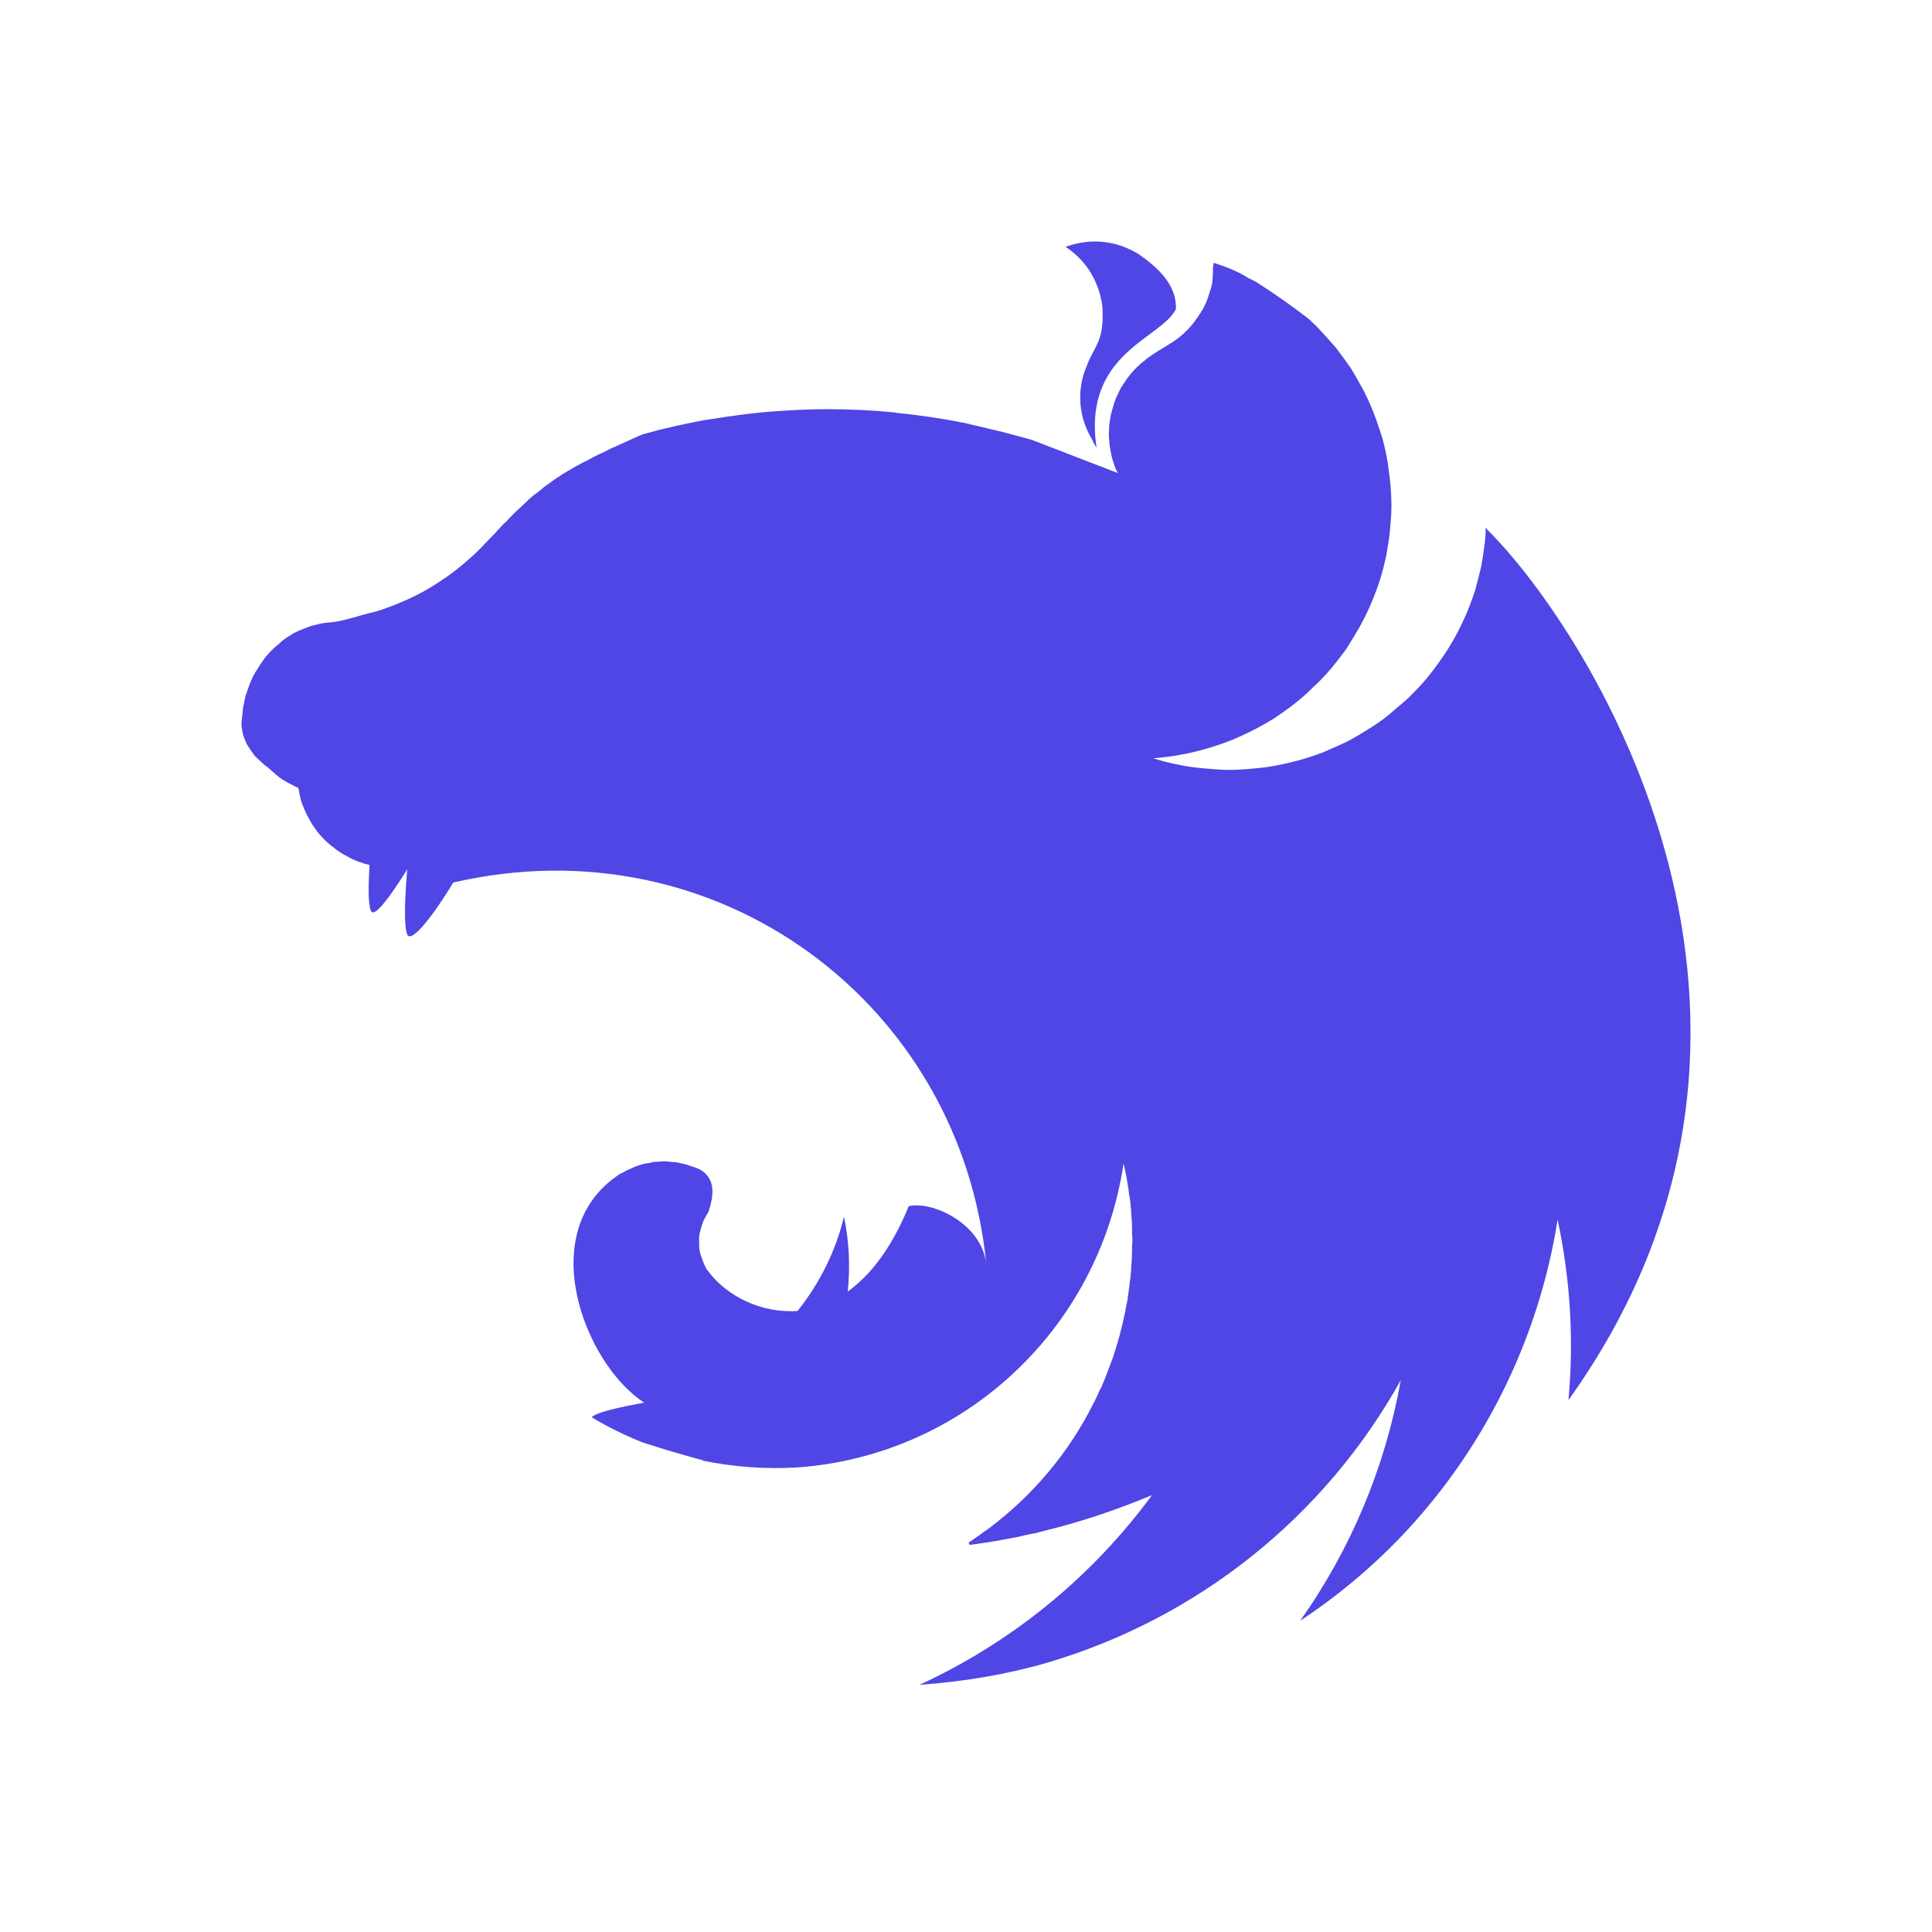
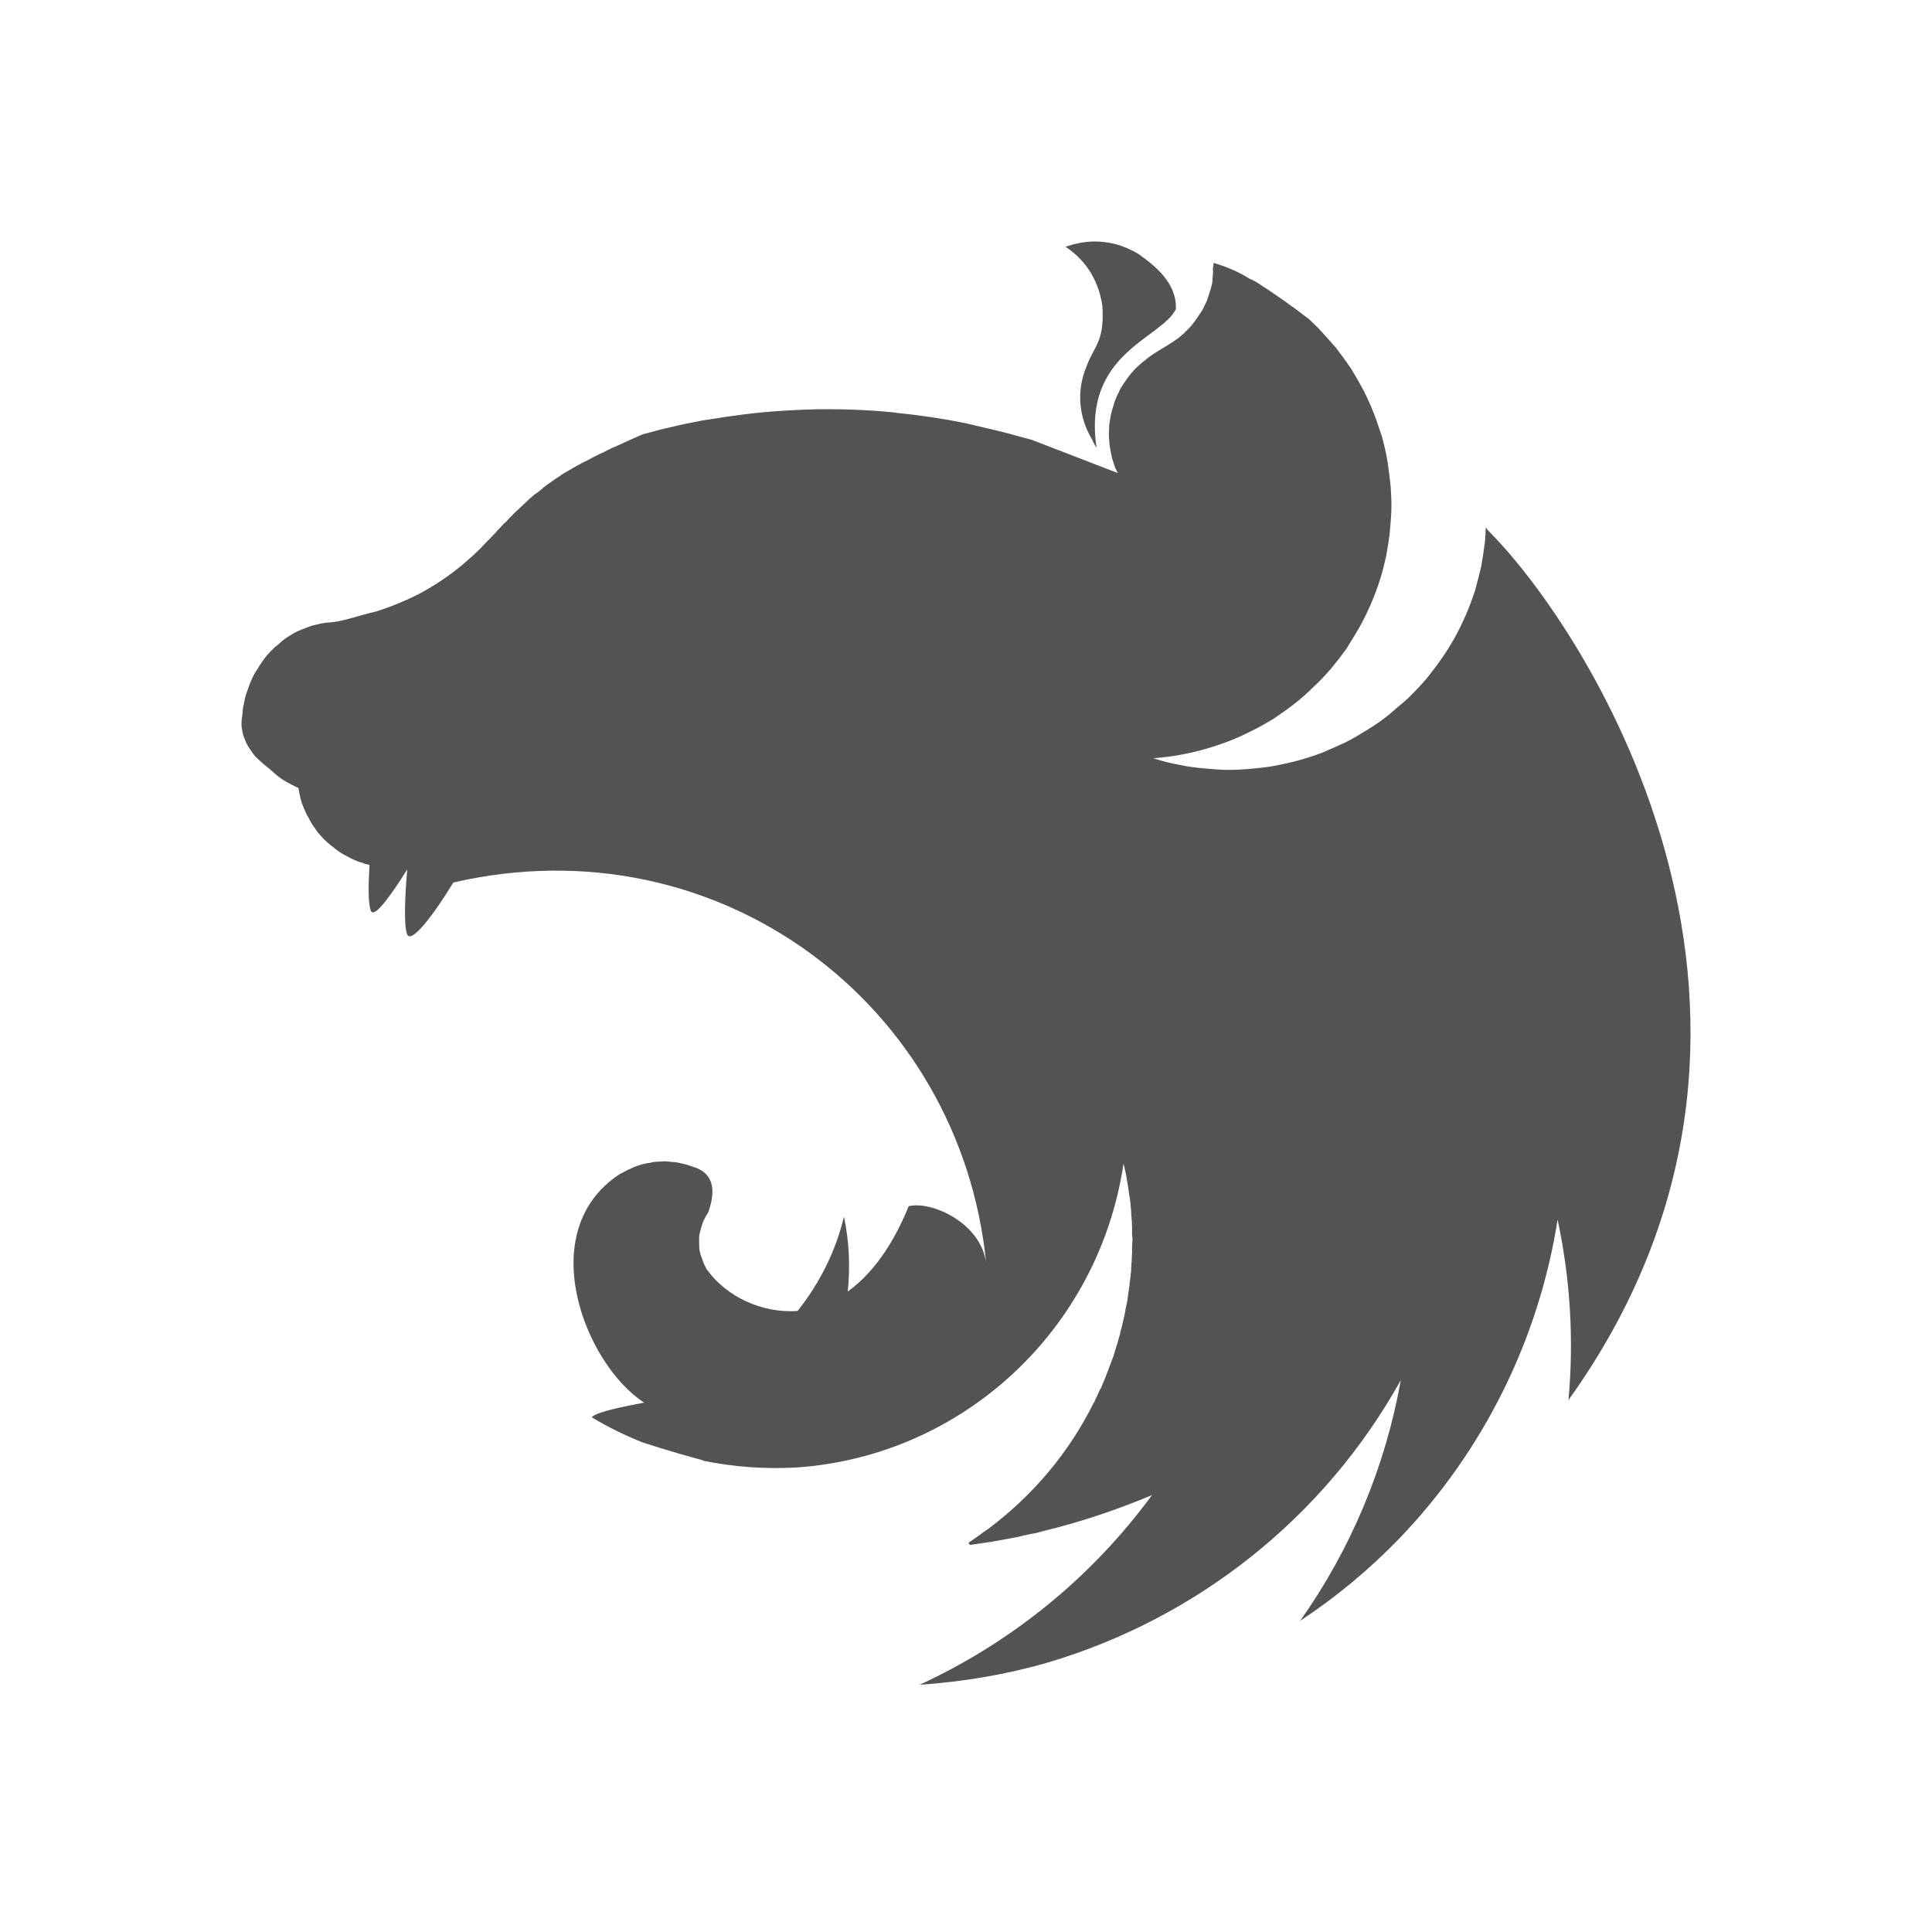
<svg xmlns="http://www.w3.org/2000/svg" width="24" height="24" viewBox="0 0 24 24" fill="none">
-   <path fill-rule="evenodd" clip-rule="evenodd" d="M13.599 3C13.468 3 13.348 3.028 13.236 3.065C13.473 3.223 13.603 3.432 13.668 3.669C13.673 3.702 13.682 3.725 13.687 3.758C13.692 3.786 13.696 3.813 13.696 3.841C13.715 4.25 13.589 4.302 13.501 4.543C13.366 4.855 13.403 5.189 13.566 5.459C13.58 5.492 13.599 5.529 13.622 5.561C13.445 4.385 14.426 4.209 14.607 3.841C14.621 3.521 14.356 3.307 14.147 3.158C13.947 3.037 13.766 3 13.599 3ZM15.077 3.265C15.058 3.372 15.072 3.344 15.068 3.4C15.063 3.437 15.063 3.483 15.058 3.521C15.049 3.558 15.04 3.595 15.026 3.632C15.016 3.669 15.002 3.707 14.989 3.744C14.97 3.781 14.956 3.813 14.937 3.851C14.924 3.869 14.914 3.888 14.9 3.906C14.891 3.92 14.882 3.934 14.872 3.948C14.849 3.981 14.826 4.013 14.803 4.041C14.775 4.069 14.752 4.102 14.719 4.125V4.13C14.691 4.153 14.663 4.181 14.631 4.204C14.533 4.278 14.421 4.334 14.319 4.404C14.287 4.427 14.254 4.446 14.226 4.474C14.194 4.497 14.166 4.52 14.138 4.548C14.105 4.576 14.082 4.604 14.054 4.636C14.031 4.664 14.003 4.697 13.984 4.729C13.961 4.762 13.938 4.794 13.919 4.827C13.901 4.864 13.887 4.897 13.868 4.934C13.854 4.971 13.84 5.004 13.831 5.041C13.817 5.083 13.808 5.12 13.799 5.157C13.794 5.176 13.794 5.199 13.789 5.217C13.785 5.236 13.785 5.255 13.78 5.273C13.78 5.31 13.775 5.352 13.775 5.389C13.775 5.417 13.775 5.445 13.78 5.473C13.78 5.51 13.785 5.547 13.794 5.589C13.799 5.626 13.808 5.664 13.817 5.701C13.831 5.738 13.84 5.775 13.854 5.812C13.864 5.836 13.877 5.859 13.887 5.877L12.818 5.464C12.636 5.413 12.46 5.366 12.278 5.324C12.181 5.301 12.083 5.278 11.986 5.255C11.707 5.199 11.423 5.157 11.14 5.129C11.13 5.129 11.126 5.124 11.116 5.124C10.837 5.096 10.563 5.083 10.284 5.083C10.08 5.083 9.875 5.092 9.675 5.106C9.392 5.124 9.108 5.162 8.825 5.208C8.755 5.217 8.685 5.231 8.615 5.245C8.471 5.273 8.332 5.306 8.197 5.338C8.127 5.357 8.058 5.375 7.988 5.394C7.918 5.422 7.853 5.454 7.788 5.482C7.737 5.506 7.686 5.529 7.635 5.552C7.625 5.557 7.616 5.557 7.611 5.561C7.565 5.585 7.523 5.603 7.481 5.626C7.467 5.631 7.458 5.636 7.449 5.64C7.397 5.664 7.346 5.691 7.305 5.715C7.272 5.729 7.239 5.747 7.212 5.761C7.198 5.771 7.179 5.78 7.17 5.784C7.128 5.808 7.086 5.831 7.049 5.854C7.007 5.877 6.97 5.901 6.937 5.924C6.905 5.947 6.872 5.966 6.844 5.989C6.84 5.994 6.835 5.994 6.83 5.998C6.802 6.017 6.77 6.04 6.742 6.063C6.742 6.063 6.737 6.068 6.733 6.073C6.71 6.091 6.686 6.11 6.663 6.128C6.654 6.133 6.644 6.142 6.635 6.147C6.612 6.166 6.589 6.189 6.565 6.207C6.561 6.217 6.551 6.221 6.547 6.226C6.519 6.254 6.491 6.277 6.463 6.305C6.458 6.305 6.458 6.31 6.454 6.314C6.426 6.338 6.398 6.366 6.37 6.393C6.366 6.398 6.366 6.403 6.361 6.403C6.338 6.426 6.314 6.449 6.291 6.477C6.282 6.486 6.268 6.496 6.259 6.505C6.235 6.533 6.207 6.561 6.18 6.589C6.175 6.598 6.166 6.603 6.161 6.612C6.124 6.649 6.091 6.686 6.054 6.723C6.049 6.728 6.045 6.733 6.04 6.737C5.966 6.816 5.887 6.895 5.803 6.965C5.719 7.04 5.631 7.109 5.543 7.17C5.45 7.235 5.361 7.291 5.264 7.346C5.171 7.397 5.073 7.444 4.971 7.486C4.873 7.528 4.771 7.565 4.669 7.597C4.474 7.639 4.274 7.718 4.102 7.732C4.065 7.732 4.023 7.741 3.985 7.746C3.944 7.755 3.906 7.765 3.869 7.774C3.832 7.788 3.795 7.802 3.758 7.816C3.721 7.83 3.683 7.848 3.646 7.867C3.614 7.89 3.576 7.909 3.544 7.932C3.511 7.955 3.479 7.983 3.451 8.011C3.418 8.034 3.386 8.067 3.358 8.095C3.33 8.127 3.302 8.155 3.279 8.188C3.256 8.225 3.228 8.257 3.209 8.295C3.186 8.327 3.163 8.364 3.144 8.402C3.126 8.443 3.107 8.481 3.093 8.522C3.079 8.56 3.065 8.601 3.051 8.643C3.042 8.68 3.033 8.718 3.028 8.755C3.028 8.76 3.023 8.764 3.023 8.769C3.014 8.811 3.014 8.866 3.009 8.894C3.005 8.927 3 8.955 3 8.987C3 9.006 3 9.029 3.005 9.048C3.009 9.08 3.014 9.108 3.023 9.136C3.033 9.164 3.042 9.192 3.056 9.22V9.224C3.07 9.252 3.088 9.28 3.107 9.308C3.126 9.336 3.144 9.364 3.167 9.392C3.191 9.415 3.218 9.443 3.246 9.466C3.274 9.494 3.302 9.517 3.335 9.54C3.446 9.638 3.474 9.671 3.618 9.745C3.642 9.759 3.665 9.768 3.693 9.782C3.697 9.782 3.702 9.787 3.707 9.787C3.707 9.796 3.707 9.801 3.711 9.81C3.716 9.847 3.725 9.884 3.734 9.922C3.744 9.963 3.758 10.001 3.772 10.033C3.786 10.061 3.795 10.089 3.809 10.117C3.814 10.126 3.818 10.136 3.823 10.14C3.841 10.177 3.86 10.21 3.879 10.242C3.902 10.275 3.925 10.307 3.948 10.34C3.972 10.368 3.999 10.4 4.027 10.428C4.055 10.456 4.083 10.479 4.116 10.507C4.116 10.507 4.12 10.512 4.125 10.512C4.153 10.535 4.181 10.559 4.209 10.577C4.241 10.6 4.274 10.619 4.311 10.637C4.343 10.656 4.381 10.675 4.418 10.689C4.446 10.703 4.478 10.712 4.511 10.721C4.515 10.726 4.52 10.726 4.529 10.73C4.548 10.735 4.571 10.74 4.59 10.744C4.576 10.995 4.571 11.232 4.608 11.316C4.65 11.409 4.855 11.126 5.059 10.8C5.031 11.121 5.013 11.498 5.059 11.609C5.11 11.725 5.389 11.363 5.631 10.963C8.927 10.201 11.934 12.478 12.251 15.695C12.19 15.193 11.572 14.914 11.288 14.984C11.149 15.328 10.912 15.77 10.531 16.044C10.563 15.737 10.549 15.421 10.484 15.114C10.382 15.542 10.182 15.941 9.908 16.285C9.466 16.318 9.025 16.104 8.792 15.784C8.773 15.77 8.769 15.742 8.755 15.723C8.741 15.691 8.727 15.658 8.718 15.625C8.704 15.593 8.694 15.56 8.69 15.528C8.685 15.495 8.685 15.463 8.685 15.425C8.685 15.402 8.685 15.379 8.685 15.356C8.69 15.323 8.699 15.291 8.708 15.258C8.718 15.226 8.727 15.193 8.741 15.161C8.76 15.128 8.773 15.095 8.797 15.063C8.876 14.84 8.876 14.659 8.732 14.552C8.704 14.533 8.676 14.519 8.643 14.505C8.625 14.501 8.601 14.491 8.583 14.486C8.569 14.482 8.56 14.477 8.546 14.473C8.513 14.463 8.481 14.454 8.448 14.449C8.416 14.44 8.383 14.435 8.35 14.435C8.318 14.431 8.281 14.426 8.248 14.426C8.225 14.426 8.202 14.431 8.178 14.431C8.141 14.431 8.109 14.435 8.076 14.445C8.044 14.449 8.011 14.454 7.979 14.463C7.946 14.473 7.914 14.482 7.881 14.496C7.848 14.51 7.821 14.524 7.788 14.538C7.76 14.552 7.732 14.57 7.7 14.584C6.617 15.291 7.263 16.946 8.002 17.424C7.723 17.476 7.439 17.536 7.36 17.596C7.356 17.601 7.351 17.606 7.351 17.606C7.551 17.727 7.76 17.829 7.979 17.917C8.276 18.015 8.592 18.103 8.732 18.14V18.145C9.117 18.224 9.508 18.252 9.903 18.229C11.962 18.084 13.65 16.518 13.957 14.454C13.966 14.496 13.975 14.533 13.985 14.575C13.998 14.659 14.017 14.747 14.026 14.835V14.84C14.036 14.882 14.04 14.924 14.045 14.961V14.979C14.05 15.021 14.054 15.063 14.054 15.1C14.059 15.151 14.063 15.202 14.063 15.254V15.328C14.063 15.351 14.068 15.379 14.068 15.402C14.068 15.43 14.063 15.458 14.063 15.486V15.551C14.063 15.584 14.059 15.611 14.059 15.644C14.059 15.663 14.059 15.681 14.054 15.704C14.054 15.737 14.05 15.77 14.05 15.807C14.045 15.821 14.045 15.835 14.045 15.849C14.04 15.886 14.036 15.918 14.031 15.956C14.031 15.969 14.031 15.983 14.026 15.997C14.022 16.044 14.012 16.086 14.008 16.132V16.137V16.141C13.998 16.183 13.989 16.23 13.98 16.272V16.285C13.97 16.327 13.961 16.369 13.952 16.411C13.952 16.416 13.947 16.425 13.947 16.43C13.938 16.471 13.929 16.513 13.915 16.555V16.569C13.901 16.616 13.887 16.657 13.877 16.699C13.873 16.704 13.873 16.709 13.873 16.709C13.859 16.755 13.845 16.802 13.831 16.848C13.812 16.895 13.799 16.936 13.78 16.983C13.761 17.029 13.747 17.076 13.729 17.118C13.71 17.164 13.692 17.206 13.673 17.252H13.668C13.65 17.294 13.631 17.341 13.608 17.383C13.603 17.396 13.599 17.406 13.594 17.415C13.589 17.42 13.589 17.424 13.585 17.429C13.283 18.038 12.836 18.573 12.278 18.991C12.241 19.014 12.204 19.042 12.167 19.07C12.158 19.079 12.144 19.084 12.134 19.093C12.102 19.116 12.069 19.14 12.032 19.163L12.046 19.191H12.051C12.116 19.182 12.181 19.172 12.246 19.163H12.251C12.371 19.144 12.492 19.121 12.613 19.098C12.646 19.093 12.683 19.084 12.715 19.075C12.739 19.07 12.757 19.065 12.78 19.061C12.813 19.056 12.845 19.047 12.878 19.042C12.906 19.033 12.934 19.028 12.962 19.019C13.427 18.907 13.877 18.754 14.31 18.573C13.571 19.581 12.581 20.395 11.423 20.929C11.958 20.892 12.492 20.804 13.008 20.655C14.882 20.102 16.457 18.842 17.401 17.145C17.21 18.219 16.783 19.242 16.151 20.134C16.602 19.837 17.015 19.493 17.392 19.102C18.433 18.015 19.116 16.634 19.349 15.151C19.507 15.886 19.553 16.643 19.484 17.392C22.84 12.711 19.763 7.858 18.475 6.579C18.47 6.57 18.466 6.565 18.466 6.556C18.461 6.561 18.461 6.561 18.461 6.565C18.461 6.561 18.461 6.561 18.456 6.556C18.456 6.612 18.452 6.668 18.447 6.724C18.433 6.83 18.419 6.933 18.401 7.035C18.377 7.137 18.349 7.239 18.322 7.342C18.289 7.439 18.252 7.542 18.21 7.639C18.168 7.732 18.122 7.83 18.07 7.923C18.019 8.011 17.964 8.104 17.903 8.188C17.843 8.276 17.778 8.36 17.713 8.439C17.643 8.522 17.568 8.597 17.494 8.671C17.448 8.713 17.406 8.75 17.359 8.787C17.322 8.82 17.29 8.848 17.252 8.88C17.169 8.946 17.085 9.006 16.992 9.062C16.904 9.117 16.811 9.173 16.718 9.22C16.62 9.266 16.523 9.308 16.425 9.35C16.327 9.387 16.225 9.42 16.123 9.448C16.02 9.475 15.914 9.499 15.811 9.517C15.704 9.536 15.598 9.545 15.495 9.554C15.421 9.559 15.347 9.564 15.272 9.564C15.165 9.564 15.058 9.554 14.956 9.545C14.849 9.536 14.742 9.522 14.64 9.499C14.533 9.48 14.431 9.452 14.328 9.42H14.324C14.426 9.41 14.528 9.401 14.631 9.382C14.738 9.364 14.84 9.341 14.942 9.313C15.044 9.285 15.147 9.252 15.244 9.215C15.346 9.178 15.444 9.131 15.537 9.085C15.635 9.038 15.723 8.987 15.816 8.932C15.904 8.871 15.993 8.811 16.076 8.746C16.16 8.681 16.239 8.611 16.313 8.536C16.392 8.467 16.462 8.388 16.532 8.309C16.602 8.225 16.667 8.141 16.727 8.058C16.736 8.044 16.746 8.025 16.755 8.011C16.801 7.937 16.848 7.862 16.89 7.788C16.941 7.695 16.987 7.602 17.029 7.504C17.071 7.407 17.108 7.309 17.141 7.207C17.173 7.109 17.197 7.007 17.22 6.905C17.238 6.798 17.257 6.696 17.266 6.593C17.276 6.486 17.285 6.38 17.285 6.277C17.285 6.203 17.28 6.128 17.276 6.054C17.266 5.947 17.252 5.845 17.238 5.743C17.22 5.636 17.197 5.533 17.169 5.431C17.136 5.334 17.104 5.231 17.066 5.134C17.029 5.036 16.983 4.938 16.936 4.845C16.885 4.753 16.834 4.66 16.778 4.571C16.718 4.483 16.657 4.399 16.592 4.316C16.523 4.237 16.453 4.158 16.378 4.078C16.341 4.041 16.299 3.999 16.258 3.962C16.048 3.8 15.83 3.646 15.611 3.507C15.579 3.488 15.551 3.474 15.518 3.46C15.365 3.363 15.221 3.311 15.077 3.265Z" fill="#4F46E5" />
+   <path fill-rule="evenodd" clip-rule="evenodd" d="M13.599 3C13.468 3 13.348 3.028 13.236 3.065C13.473 3.223 13.603 3.432 13.668 3.669C13.673 3.702 13.682 3.725 13.687 3.758C13.692 3.786 13.696 3.813 13.696 3.841C13.715 4.25 13.589 4.302 13.501 4.543C13.366 4.855 13.403 5.189 13.566 5.459C13.58 5.492 13.599 5.529 13.622 5.561C13.445 4.385 14.426 4.209 14.607 3.841C14.621 3.521 14.356 3.307 14.147 3.158C13.947 3.037 13.766 3 13.599 3ZM15.077 3.265C15.058 3.372 15.072 3.344 15.068 3.4C15.063 3.437 15.063 3.483 15.058 3.521C15.049 3.558 15.04 3.595 15.026 3.632C15.016 3.669 15.002 3.707 14.989 3.744C14.97 3.781 14.956 3.813 14.937 3.851C14.924 3.869 14.914 3.888 14.9 3.906C14.891 3.92 14.882 3.934 14.872 3.948C14.849 3.981 14.826 4.013 14.803 4.041C14.775 4.069 14.752 4.102 14.719 4.125V4.13C14.691 4.153 14.663 4.181 14.631 4.204C14.533 4.278 14.421 4.334 14.319 4.404C14.287 4.427 14.254 4.446 14.226 4.474C14.194 4.497 14.166 4.52 14.138 4.548C14.105 4.576 14.082 4.604 14.054 4.636C14.031 4.664 14.003 4.697 13.984 4.729C13.961 4.762 13.938 4.794 13.919 4.827C13.901 4.864 13.887 4.897 13.868 4.934C13.854 4.971 13.84 5.004 13.831 5.041C13.817 5.083 13.808 5.12 13.799 5.157C13.794 5.176 13.794 5.199 13.789 5.217C13.785 5.236 13.785 5.255 13.78 5.273C13.78 5.31 13.775 5.352 13.775 5.389C13.775 5.417 13.775 5.445 13.78 5.473C13.78 5.51 13.785 5.547 13.794 5.589C13.799 5.626 13.808 5.664 13.817 5.701C13.831 5.738 13.84 5.775 13.854 5.812C13.864 5.836 13.877 5.859 13.887 5.877L12.818 5.464C12.636 5.413 12.46 5.366 12.278 5.324C12.181 5.301 12.083 5.278 11.986 5.255C11.707 5.199 11.423 5.157 11.14 5.129C11.13 5.129 11.126 5.124 11.116 5.124C10.837 5.096 10.563 5.083 10.284 5.083C10.08 5.083 9.875 5.092 9.675 5.106C9.392 5.124 9.108 5.162 8.825 5.208C8.755 5.217 8.685 5.231 8.615 5.245C8.471 5.273 8.332 5.306 8.197 5.338C8.127 5.357 8.058 5.375 7.988 5.394C7.918 5.422 7.853 5.454 7.788 5.482C7.737 5.506 7.686 5.529 7.635 5.552C7.625 5.557 7.616 5.557 7.611 5.561C7.565 5.585 7.523 5.603 7.481 5.626C7.467 5.631 7.458 5.636 7.449 5.64C7.397 5.664 7.346 5.691 7.305 5.715C7.272 5.729 7.239 5.747 7.212 5.761C7.198 5.771 7.179 5.78 7.17 5.784C7.128 5.808 7.086 5.831 7.049 5.854C7.007 5.877 6.97 5.901 6.937 5.924C6.905 5.947 6.872 5.966 6.844 5.989C6.84 5.994 6.835 5.994 6.83 5.998C6.802 6.017 6.77 6.04 6.742 6.063C6.742 6.063 6.737 6.068 6.733 6.073C6.71 6.091 6.686 6.11 6.663 6.128C6.654 6.133 6.644 6.142 6.635 6.147C6.612 6.166 6.589 6.189 6.565 6.207C6.561 6.217 6.551 6.221 6.547 6.226C6.519 6.254 6.491 6.277 6.463 6.305C6.458 6.305 6.458 6.31 6.454 6.314C6.426 6.338 6.398 6.366 6.37 6.393C6.366 6.398 6.366 6.403 6.361 6.403C6.338 6.426 6.314 6.449 6.291 6.477C6.282 6.486 6.268 6.496 6.259 6.505C6.235 6.533 6.207 6.561 6.18 6.589C6.175 6.598 6.166 6.603 6.161 6.612C6.124 6.649 6.091 6.686 6.054 6.723C6.049 6.728 6.045 6.733 6.04 6.737C5.966 6.816 5.887 6.895 5.803 6.965C5.719 7.04 5.631 7.109 5.543 7.17C5.45 7.235 5.361 7.291 5.264 7.346C5.171 7.397 5.073 7.444 4.971 7.486C4.873 7.528 4.771 7.565 4.669 7.597C4.474 7.639 4.274 7.718 4.102 7.732C4.065 7.732 4.023 7.741 3.985 7.746C3.944 7.755 3.906 7.765 3.869 7.774C3.832 7.788 3.795 7.802 3.758 7.816C3.721 7.83 3.683 7.848 3.646 7.867C3.614 7.89 3.576 7.909 3.544 7.932C3.511 7.955 3.479 7.983 3.451 8.011C3.418 8.034 3.386 8.067 3.358 8.095C3.33 8.127 3.302 8.155 3.279 8.188C3.256 8.225 3.228 8.257 3.209 8.295C3.186 8.327 3.163 8.364 3.144 8.402C3.126 8.443 3.107 8.481 3.093 8.522C3.079 8.56 3.065 8.601 3.051 8.643C3.042 8.68 3.033 8.718 3.028 8.755C3.028 8.76 3.023 8.764 3.023 8.769C3.014 8.811 3.014 8.866 3.009 8.894C3.005 8.927 3 8.955 3 8.987C3 9.006 3 9.029 3.005 9.048C3.009 9.08 3.014 9.108 3.023 9.136C3.033 9.164 3.042 9.192 3.056 9.22V9.224C3.07 9.252 3.088 9.28 3.107 9.308C3.126 9.336 3.144 9.364 3.167 9.392C3.191 9.415 3.218 9.443 3.246 9.466C3.274 9.494 3.302 9.517 3.335 9.54C3.446 9.638 3.474 9.671 3.618 9.745C3.642 9.759 3.665 9.768 3.693 9.782C3.697 9.782 3.702 9.787 3.707 9.787C3.707 9.796 3.707 9.801 3.711 9.81C3.716 9.847 3.725 9.884 3.734 9.922C3.744 9.963 3.758 10.001 3.772 10.033C3.786 10.061 3.795 10.089 3.809 10.117C3.814 10.126 3.818 10.136 3.823 10.14C3.841 10.177 3.86 10.21 3.879 10.242C3.902 10.275 3.925 10.307 3.948 10.34C3.972 10.368 3.999 10.4 4.027 10.428C4.055 10.456 4.083 10.479 4.116 10.507C4.116 10.507 4.12 10.512 4.125 10.512C4.153 10.535 4.181 10.559 4.209 10.577C4.241 10.6 4.274 10.619 4.311 10.637C4.343 10.656 4.381 10.675 4.418 10.689C4.446 10.703 4.478 10.712 4.511 10.721C4.515 10.726 4.52 10.726 4.529 10.73C4.548 10.735 4.571 10.74 4.59 10.744C4.576 10.995 4.571 11.232 4.608 11.316C4.65 11.409 4.855 11.126 5.059 10.8C5.031 11.121 5.013 11.498 5.059 11.609C5.11 11.725 5.389 11.363 5.631 10.963C8.927 10.201 11.934 12.478 12.251 15.695C12.19 15.193 11.572 14.914 11.288 14.984C11.149 15.328 10.912 15.77 10.531 16.044C10.563 15.737 10.549 15.421 10.484 15.114C10.382 15.542 10.182 15.941 9.908 16.285C9.466 16.318 9.025 16.104 8.792 15.784C8.773 15.77 8.769 15.742 8.755 15.723C8.741 15.691 8.727 15.658 8.718 15.625C8.704 15.593 8.694 15.56 8.69 15.528C8.685 15.495 8.685 15.463 8.685 15.425C8.685 15.402 8.685 15.379 8.685 15.356C8.69 15.323 8.699 15.291 8.708 15.258C8.718 15.226 8.727 15.193 8.741 15.161C8.76 15.128 8.773 15.095 8.797 15.063C8.876 14.84 8.876 14.659 8.732 14.552C8.704 14.533 8.676 14.519 8.643 14.505C8.625 14.501 8.601 14.491 8.583 14.486C8.569 14.482 8.56 14.477 8.546 14.473C8.513 14.463 8.481 14.454 8.448 14.449C8.416 14.44 8.383 14.435 8.35 14.435C8.318 14.431 8.281 14.426 8.248 14.426C8.225 14.426 8.202 14.431 8.178 14.431C8.141 14.431 8.109 14.435 8.076 14.445C8.044 14.449 8.011 14.454 7.979 14.463C7.946 14.473 7.914 14.482 7.881 14.496C7.848 14.51 7.821 14.524 7.788 14.538C7.76 14.552 7.732 14.57 7.7 14.584C6.617 15.291 7.263 16.946 8.002 17.424C7.723 17.476 7.439 17.536 7.36 17.596C7.356 17.601 7.351 17.606 7.351 17.606C7.551 17.727 7.76 17.829 7.979 17.917C8.276 18.015 8.592 18.103 8.732 18.14V18.145C9.117 18.224 9.508 18.252 9.903 18.229C11.962 18.084 13.65 16.518 13.957 14.454C13.966 14.496 13.975 14.533 13.985 14.575C13.998 14.659 14.017 14.747 14.026 14.835V14.84C14.036 14.882 14.04 14.924 14.045 14.961V14.979C14.05 15.021 14.054 15.063 14.054 15.1C14.059 15.151 14.063 15.202 14.063 15.254V15.328C14.063 15.351 14.068 15.379 14.068 15.402C14.068 15.43 14.063 15.458 14.063 15.486V15.551C14.063 15.584 14.059 15.611 14.059 15.644C14.059 15.663 14.059 15.681 14.054 15.704C14.054 15.737 14.05 15.77 14.05 15.807C14.045 15.821 14.045 15.835 14.045 15.849C14.04 15.886 14.036 15.918 14.031 15.956C14.031 15.969 14.031 15.983 14.026 15.997C14.022 16.044 14.012 16.086 14.008 16.132V16.137V16.141C13.998 16.183 13.989 16.23 13.98 16.272V16.285C13.97 16.327 13.961 16.369 13.952 16.411C13.952 16.416 13.947 16.425 13.947 16.43C13.938 16.471 13.929 16.513 13.915 16.555V16.569C13.901 16.616 13.887 16.657 13.877 16.699C13.873 16.704 13.873 16.709 13.873 16.709C13.859 16.755 13.845 16.802 13.831 16.848C13.812 16.895 13.799 16.936 13.78 16.983C13.761 17.029 13.747 17.076 13.729 17.118C13.71 17.164 13.692 17.206 13.673 17.252H13.668C13.65 17.294 13.631 17.341 13.608 17.383C13.603 17.396 13.599 17.406 13.594 17.415C13.589 17.42 13.589 17.424 13.585 17.429C13.283 18.038 12.836 18.573 12.278 18.991C12.241 19.014 12.204 19.042 12.167 19.07C12.158 19.079 12.144 19.084 12.134 19.093C12.102 19.116 12.069 19.14 12.032 19.163L12.046 19.191H12.051C12.116 19.182 12.181 19.172 12.246 19.163H12.251C12.371 19.144 12.492 19.121 12.613 19.098C12.646 19.093 12.683 19.084 12.715 19.075C12.739 19.07 12.757 19.065 12.78 19.061C12.813 19.056 12.845 19.047 12.878 19.042C12.906 19.033 12.934 19.028 12.962 19.019C13.427 18.907 13.877 18.754 14.31 18.573C13.571 19.581 12.581 20.395 11.423 20.929C11.958 20.892 12.492 20.804 13.008 20.655C14.882 20.102 16.457 18.842 17.401 17.145C17.21 18.219 16.783 19.242 16.151 20.134C16.602 19.837 17.015 19.493 17.392 19.102C18.433 18.015 19.116 16.634 19.349 15.151C19.507 15.886 19.553 16.643 19.484 17.392C22.84 12.711 19.763 7.858 18.475 6.579C18.47 6.57 18.466 6.565 18.466 6.556C18.461 6.561 18.461 6.561 18.461 6.565C18.461 6.561 18.461 6.561 18.456 6.556C18.456 6.612 18.452 6.668 18.447 6.724C18.433 6.83 18.419 6.933 18.401 7.035C18.377 7.137 18.349 7.239 18.322 7.342C18.289 7.439 18.252 7.542 18.21 7.639C18.168 7.732 18.122 7.83 18.07 7.923C18.019 8.011 17.964 8.104 17.903 8.188C17.843 8.276 17.778 8.36 17.713 8.439C17.643 8.522 17.568 8.597 17.494 8.671C17.448 8.713 17.406 8.75 17.359 8.787C17.322 8.82 17.29 8.848 17.252 8.88C17.169 8.946 17.085 9.006 16.992 9.062C16.904 9.117 16.811 9.173 16.718 9.22C16.62 9.266 16.523 9.308 16.425 9.35C16.327 9.387 16.225 9.42 16.123 9.448C16.02 9.475 15.914 9.499 15.811 9.517C15.704 9.536 15.598 9.545 15.495 9.554C15.421 9.559 15.347 9.564 15.272 9.564C15.165 9.564 15.058 9.554 14.956 9.545C14.849 9.536 14.742 9.522 14.64 9.499C14.533 9.48 14.431 9.452 14.328 9.42H14.324C14.426 9.41 14.528 9.401 14.631 9.382C14.738 9.364 14.84 9.341 14.942 9.313C15.044 9.285 15.147 9.252 15.244 9.215C15.346 9.178 15.444 9.131 15.537 9.085C15.635 9.038 15.723 8.987 15.816 8.932C15.904 8.871 15.993 8.811 16.076 8.746C16.16 8.681 16.239 8.611 16.313 8.536C16.392 8.467 16.462 8.388 16.532 8.309C16.602 8.225 16.667 8.141 16.727 8.058C16.736 8.044 16.746 8.025 16.755 8.011C16.801 7.937 16.848 7.862 16.89 7.788C16.941 7.695 16.987 7.602 17.029 7.504C17.071 7.407 17.108 7.309 17.141 7.207C17.173 7.109 17.197 7.007 17.22 6.905C17.238 6.798 17.257 6.696 17.266 6.593C17.276 6.486 17.285 6.38 17.285 6.277C17.285 6.203 17.28 6.128 17.276 6.054C17.266 5.947 17.252 5.845 17.238 5.743C17.22 5.636 17.197 5.533 17.169 5.431C17.136 5.334 17.104 5.231 17.066 5.134C17.029 5.036 16.983 4.938 16.936 4.845C16.885 4.753 16.834 4.66 16.778 4.571C16.718 4.483 16.657 4.399 16.592 4.316C16.523 4.237 16.453 4.158 16.378 4.078C16.341 4.041 16.299 3.999 16.258 3.962C16.048 3.8 15.83 3.646 15.611 3.507C15.579 3.488 15.551 3.474 15.518 3.46C15.365 3.363 15.221 3.311 15.077 3.265Z" fill="#535353" />
</svg>
